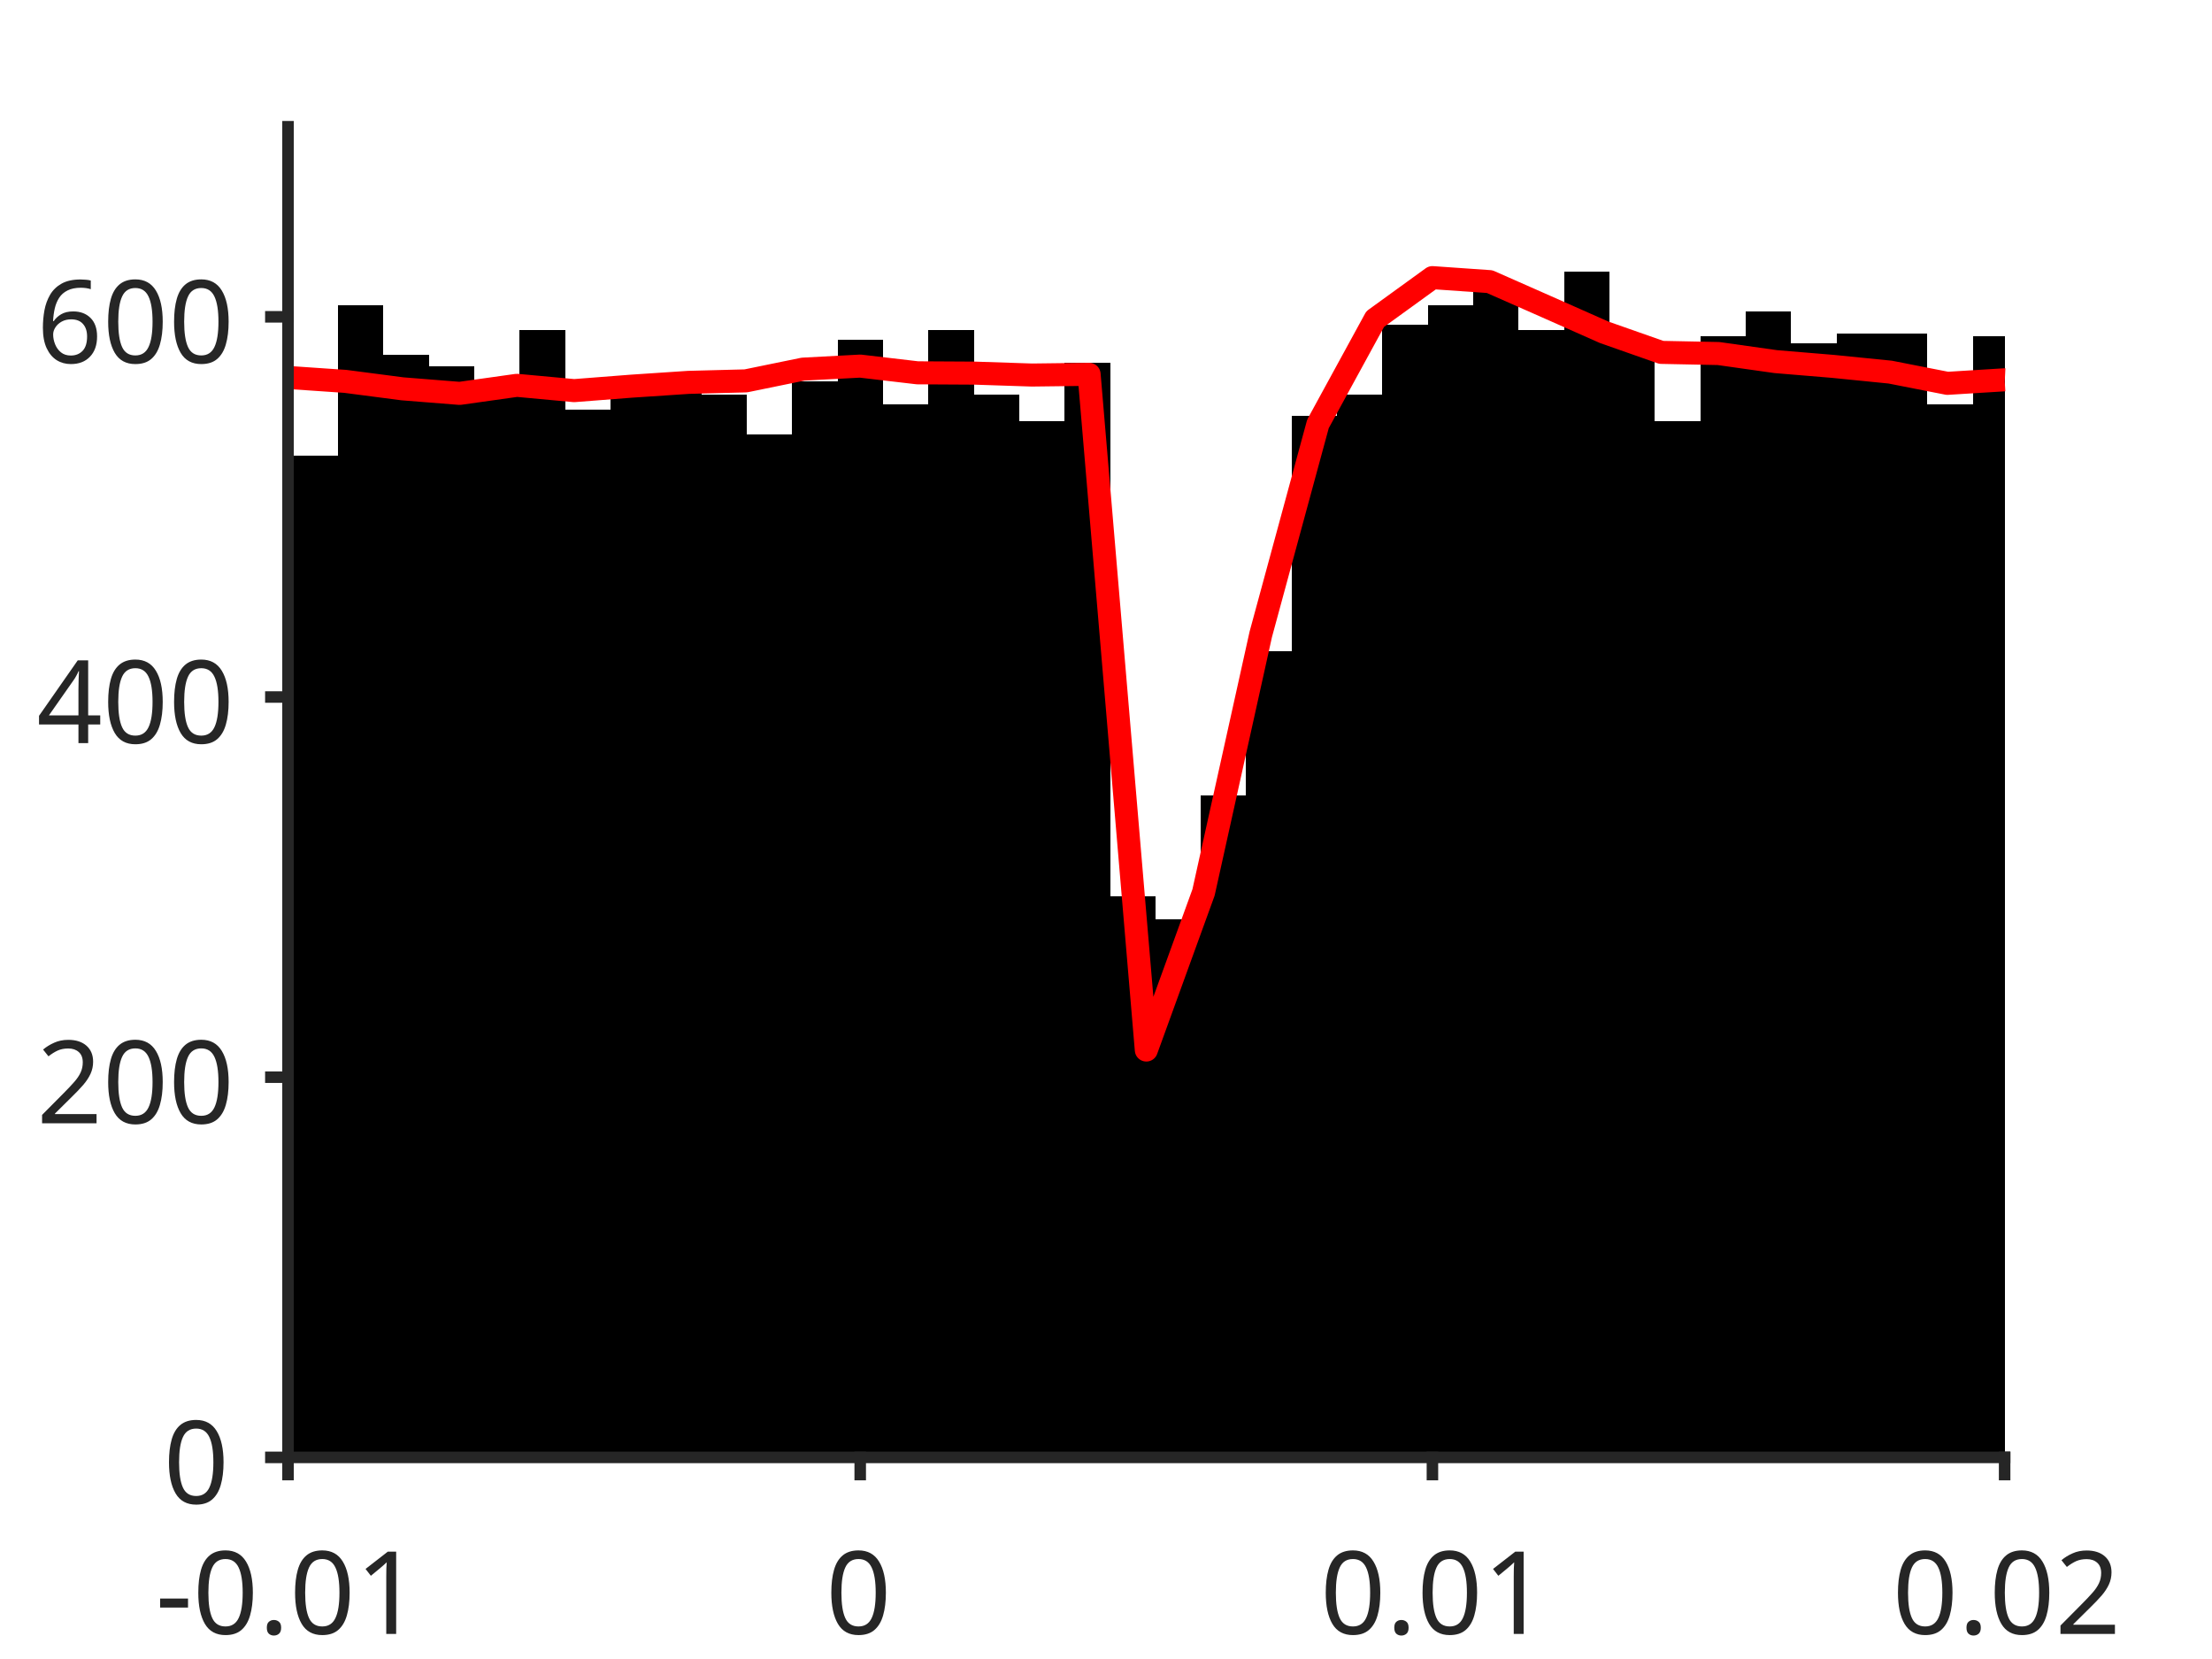
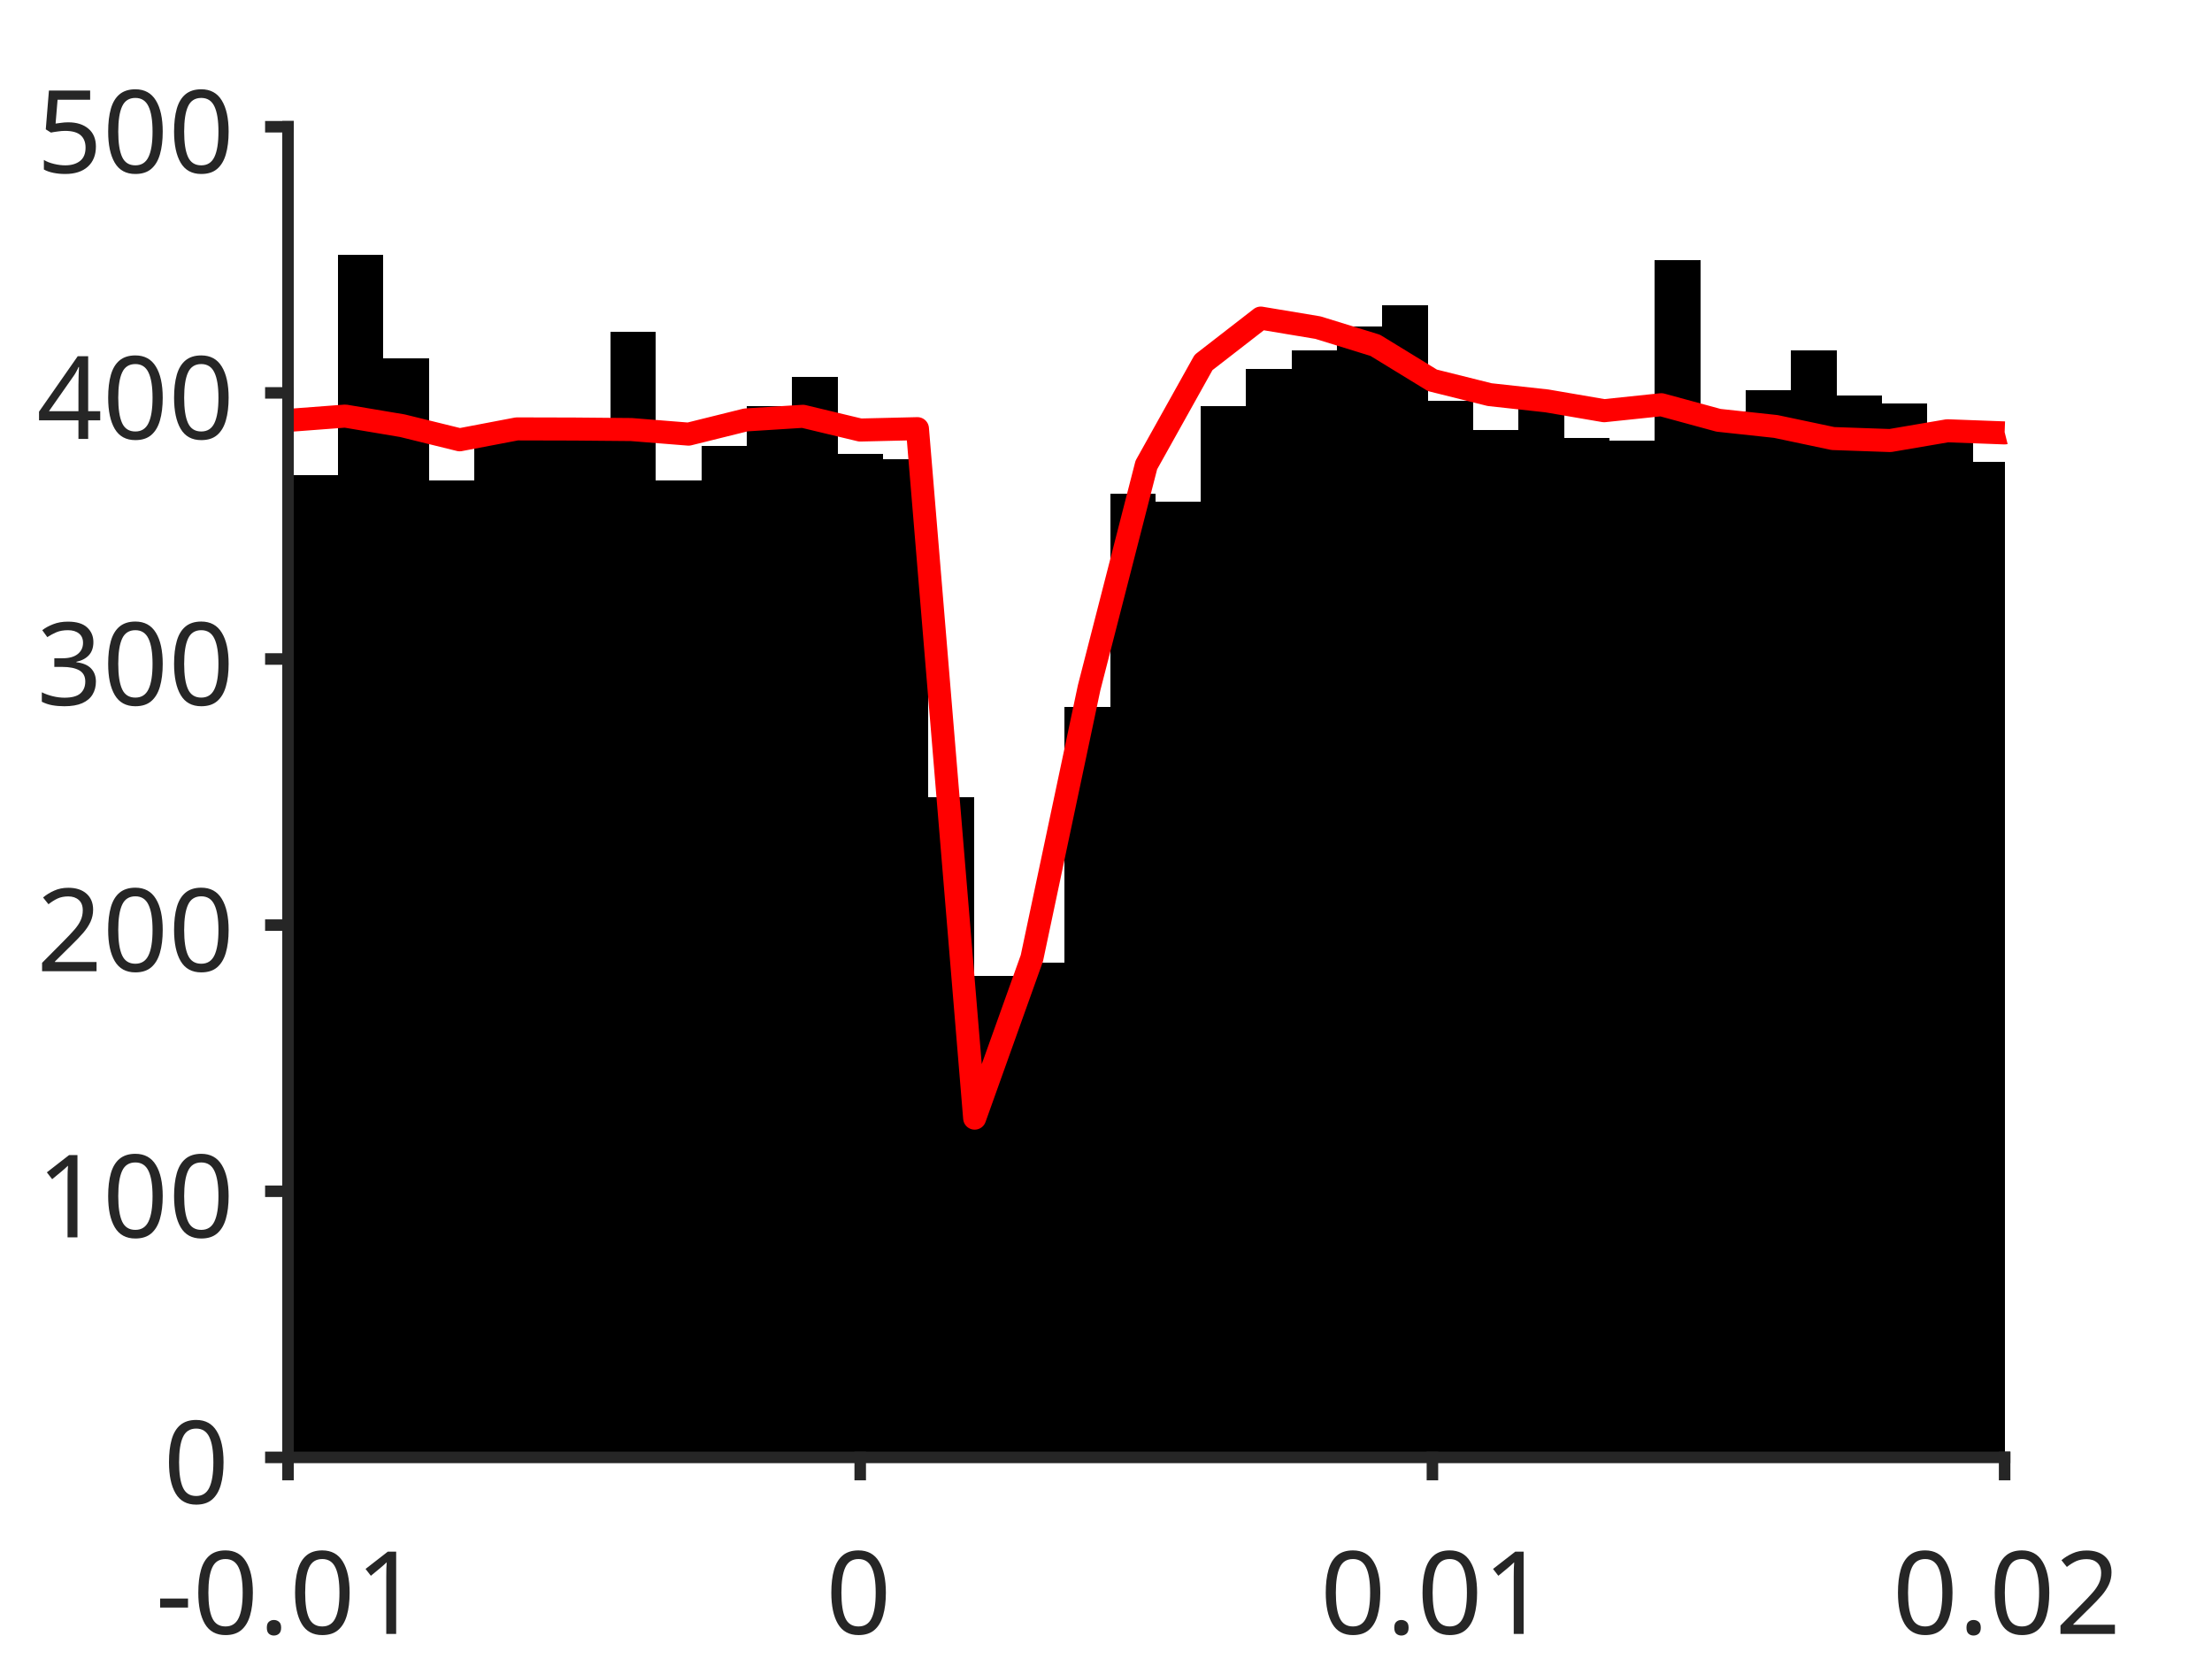
<svg xmlns="http://www.w3.org/2000/svg" style="fill-opacity:1; color-rendering:auto; color-interpolation:auto; text-rendering:auto; stroke:black; stroke-linecap:square; stroke-miterlimit:10; shape-rendering:auto; stroke-opacity:1; fill:black; stroke-dasharray:none; font-weight:normal; stroke-width:1; font-family:'Dialog'; font-style:normal; stroke-linejoin:miter; font-size:12px; stroke-dashoffset:0; image-rendering:auto;" width="384" height="288">
  <defs id="genericDefs" />
  <g>
    <defs id="defs1">
      <clipPath clipPathUnits="userSpaceOnUse" id="clipPath1">
        <path d="M0 0 L384 0 L384 288 L0 288 L0 0 Z" />
      </clipPath>
      <font horiz-adv-x="75.0" id="font1">
        <font-face ascent="100.537" descent="21.973" units-per-em="100" style="font-style:normal; font-family:SansSerif; font-weight:normal;" />
        <missing-glyph horiz-adv-x="75.0" d="M12.5 0 L12.5 62.5 L62.5 62.5 L62.5 0 L12.5 0 ZM14.062 1.562 L60.938 1.562 L60.938 60.938 L14.062 60.938 L14.062 1.562 Z" />
        <glyph unicode="1" horiz-adv-x="55.615" d="M37.25 0 L28.469 0 L28.469 56 Q25.297 52.984 20.141 49.953 Q14.984 46.922 10.891 45.406 L10.891 53.906 Q18.266 57.375 23.781 62.305 Q29.297 67.234 31.594 71.875 L37.25 71.875 L37.25 0 Z" />
        <glyph unicode="." horiz-adv-x="27.783" d="M9.078 0 L9.078 10.016 L19.094 10.016 L19.094 0 L9.078 0 Z" />
        <glyph unicode="0" horiz-adv-x="55.615" d="M4.156 35.297 Q4.156 48 6.766 55.742 Q9.375 63.484 14.523 67.68 Q19.672 71.875 27.484 71.875 Q33.25 71.875 37.594 69.555 Q41.938 67.234 44.773 62.867 Q47.609 58.5 49.219 52.227 Q50.828 45.953 50.828 35.297 Q50.828 22.703 48.242 14.969 Q45.656 7.234 40.508 3.008 Q35.359 -1.219 27.484 -1.219 Q17.141 -1.219 11.234 6.203 Q4.156 15.141 4.156 35.297 ZM13.188 35.297 Q13.188 17.672 17.312 11.836 Q21.438 6 27.484 6 Q33.547 6 37.672 11.859 Q41.797 17.719 41.797 35.297 Q41.797 52.984 37.672 58.789 Q33.547 64.594 27.391 64.594 Q21.344 64.594 17.719 59.469 Q13.188 52.938 13.188 35.297 Z" />
        <glyph unicode="-" horiz-adv-x="33.301" d="M3.172 21.484 L3.172 30.328 L30.172 30.328 L30.172 21.484 L3.172 21.484 Z" />
        <glyph unicode="2" horiz-adv-x="55.615" d="M50.344 8.453 L50.344 0 L3.031 0 Q2.938 3.172 4.047 6.109 Q5.859 10.938 9.836 15.625 Q13.812 20.312 21.344 26.469 Q33.016 36.031 37.117 41.625 Q41.219 47.219 41.219 52.203 Q41.219 57.422 37.477 61.008 Q33.734 64.594 27.734 64.594 Q21.391 64.594 17.578 60.789 Q13.766 56.984 13.719 50.25 L4.688 51.172 Q5.609 61.281 11.664 66.578 Q17.719 71.875 27.938 71.875 Q38.234 71.875 44.242 66.164 Q50.25 60.453 50.25 52 Q50.25 47.703 48.492 43.555 Q46.734 39.406 42.656 34.812 Q38.578 30.219 29.109 22.219 Q21.188 15.578 18.945 13.211 Q16.703 10.844 15.234 8.453 L50.344 8.453 Z" />
+         <glyph unicode="3" horiz-adv-x="55.615" d="M4.203 18.891 L12.984 20.062 Q14.5 12.594 18.141 9.297 Q21.781 6 27 6 Q33.203 6 37.477 10.297 Q41.75 14.594 41.75 20.953 Q41.75 27 37.797 30.93 Q33.844 34.859 27.734 34.859 Q25.25 34.859 21.531 33.891 L22.516 41.609 Q23.391 41.5 23.922 41.5 Q29.547 41.5 34.039 44.43 Q38.531 47.359 38.531 53.469 Q38.531 58.297 35.258 61.477 Q31.984 64.656 26.812 64.656 Q21.688 64.656 18.266 61.43 Q14.844 58.203 13.875 51.766 L5.078 53.328 Q6.688 62.156 12.398 67.016 Q18.109 71.875 26.609 71.875 Q32.469 71.875 37.398 69.359 Q42.328 66.844 44.945 62.5 Q47.562 58.156 47.562 53.266 Q47.562 48.641 45.07 44.828 Q42.578 41.016 37.703 38.766 Q44.047 37.312 47.562 32.695 Q51.078 28.078 51.078 21.141 Q51.078 11.766 44.242 5.25 Q37.406 -1.266 26.953 -1.266 Q17.531 -1.266 11.305 4.352 Q5.078 9.969 4.203 18.891 Z" />
        <glyph unicode="4" horiz-adv-x="55.615" d="M32.328 0 L32.328 17.141 L1.266 17.141 L1.266 25.203 L33.938 71.578 L41.109 71.578 L41.109 25.203 L50.781 25.203 L50.781 17.141 L41.109 17.141 L41.109 0 L32.328 0 ZM32.328 25.203 L32.328 57.469 L9.906 25.203 L32.328 25.203 Z" />
-         <glyph unicode="6" horiz-adv-x="55.615" d="M49.75 54.047 L41.016 53.375 Q39.844 58.547 37.703 60.891 Q34.125 64.656 28.906 64.656 Q24.703 64.656 21.531 62.312 Q17.391 59.281 14.992 53.469 Q12.594 47.656 12.5 36.922 Q15.672 41.75 20.266 44.094 Q24.859 46.438 29.891 46.438 Q38.672 46.438 44.852 39.969 Q51.031 33.5 51.031 23.25 Q51.031 16.5 48.125 10.719 Q45.219 4.938 40.141 1.859 Q35.062 -1.219 28.609 -1.219 Q17.625 -1.219 10.695 6.859 Q3.766 14.938 3.766 33.5 Q3.766 54.25 11.422 63.672 Q18.109 71.875 29.438 71.875 Q37.891 71.875 43.289 67.141 Q48.688 62.406 49.75 54.047 ZM13.875 23.188 Q13.875 18.656 15.797 14.508 Q17.719 10.359 21.188 8.18 Q24.656 6 28.469 6 Q34.031 6 38.039 10.492 Q42.047 14.984 42.047 22.703 Q42.047 30.125 38.086 34.398 Q34.125 38.672 28.125 38.672 Q22.172 38.672 18.023 34.398 Q13.875 30.125 13.875 23.188 Z" />
+         <glyph unicode="5" horiz-adv-x="55.615" d="M4.156 18.75 L13.375 19.531 Q14.406 12.797 18.141 9.398 Q21.875 6 27.156 6 Q33.5 6 37.891 10.789 Q42.281 15.578 42.281 23.484 Q42.281 31 38.062 35.352 Q33.844 39.703 27 39.703 Q22.75 39.703 19.336 37.773 Q15.922 35.844 13.969 32.766 L5.719 33.844 L12.641 70.609 L48.25 70.609 L48.25 62.203 L19.672 62.203 L15.828 42.969 Q22.266 47.469 29.344 47.469 Q38.719 47.469 45.164 40.969 Q51.609 34.469 51.609 24.266 Q51.609 14.547 45.953 7.469 Q39.062 -1.219 27.156 -1.219 Q17.391 -1.219 11.211 4.25 Q5.031 9.719 4.156 18.75 Z" />
      </font>
    </defs>
    <g style="fill:white; stroke:white;">
      <rect x="0" y="0" width="384" style="clip-path:url(#clipPath1); stroke:none;" height="288" />
    </g>
    <g style="fill:white; text-rendering:optimizeSpeed; color-rendering:optimizeSpeed; image-rendering:optimizeSpeed; shape-rendering:crispEdges; stroke:white; color-interpolation:sRGB;">
      <rect x="0" width="384" height="288" y="0" style="stroke:none;" />
      <path style="stroke:none;" d="M50 253 L348 253 L348 22 L50 22 Z" />
    </g>
    <g style="stroke-linecap:butt; fill:rgb(38,38,38); text-rendering:geometricPrecision; image-rendering:optimizeQuality; color-rendering:optimizeQuality; stroke-linejoin:round; stroke:rgb(38,38,38); color-interpolation:linearRGB; stroke-width:0.667;">
      <line y2="253" style="fill:none;" x1="50" x2="348" y1="253" />
    </g>
    <g style="text-rendering:optimizeSpeed; shape-rendering:crispEdges; color-interpolation:sRGB; color-rendering:optimizeSpeed; image-rendering:optimizeSpeed;">
-       <path style="stroke:none;" d="M50.788 253 L50.788 52.69 L49.965 52.69 L49.965 253 ZM58.672 253 L58.672 79.09 L50.788 79.09 L50.788 253 ZM66.555 253 L66.555 53.02 L58.672 53.02 L58.672 253 ZM74.439 253 L74.439 61.6 L66.555 61.6 L66.555 253 ZM82.323 253 L82.323 63.58 L74.439 63.58 L74.439 253 ZM90.206 253 L90.206 66.22 L82.323 66.22 L82.323 253 ZM98.09 253 L98.09 57.31 L90.206 57.31 L90.206 253 ZM105.974 253 L105.974 71.17 L98.09 71.17 L98.09 253 ZM113.857 253 L113.857 66.88 L105.974 66.88 L105.974 253 ZM121.741 253 L121.741 65.89 L113.857 65.89 L113.857 253 ZM129.624 253 L129.624 68.53 L121.741 68.53 L121.741 253 ZM137.508 253 L137.508 75.46 L129.624 75.46 L129.624 253 ZM145.392 253 L145.392 66.22 L137.508 66.22 L137.508 253 ZM153.275 253 L153.275 58.96 L145.392 58.96 L145.392 253 ZM161.159 253 L161.159 70.18 L153.275 70.18 L153.275 253 ZM169.042 253 L169.042 57.31 L161.159 57.31 L161.159 253 ZM176.926 253 L176.926 68.53 L169.042 68.53 L169.042 253 ZM184.81 253 L184.81 73.15 L176.926 73.15 L176.926 253 ZM192.693 253 L192.693 62.92 L184.81 62.92 L184.81 253 ZM200.577 253 L200.577 155.65 L192.693 155.65 L192.693 253 ZM208.46 253 L208.46 159.61 L200.577 159.61 L200.577 253 ZM216.344 253 L216.344 138.16 L208.46 138.16 L208.46 253 ZM224.227 253 L224.227 113.08 L216.344 113.08 L216.344 253 ZM232.111 253 L232.111 72.16 L224.227 72.16 L224.227 253 ZM239.995 253 L239.995 68.53 L232.111 68.53 L232.111 253 ZM247.878 253 L247.878 56.32 L239.995 56.32 L239.995 253 ZM255.762 253 L255.762 53.02 L247.878 53.02 L247.878 253 ZM263.646 253 L263.646 49.39 L255.762 49.39 L255.762 253 ZM271.529 253 L271.529 57.31 L263.646 57.31 L263.646 253 ZM279.413 253 L279.413 47.08 L271.529 47.08 L271.529 253 ZM287.296 253 L287.296 59.62 L279.413 59.62 L279.413 253 ZM295.18 253 L295.18 73.15 L287.296 73.15 L287.296 253 ZM303.063 253 L303.063 58.3 L295.18 58.3 L295.18 253 ZM310.947 253 L310.947 54.01 L303.063 54.01 L303.063 253 ZM318.831 253 L318.831 59.62 L310.947 59.62 L310.947 253 ZM326.714 57.97 L318.831 57.97 L318.831 253 L326.714 253 L334.598 253 L334.598 57.97 ZM342.481 253 L342.481 70.18 L334.598 70.18 L334.598 253 ZM348.036 58.3 L342.481 58.3 L342.481 253 L348.036 253 Z" />
+       <path style="stroke:none;" d="M50.788 253 L50.788 87.604 L49.965 87.604 L49.965 253 ZM58.672 253 L58.672 82.522 L50.788 82.522 L50.788 253 ZM66.555 253 L66.555 44.176 L58.672 44.176 L58.672 253 ZM74.439 253 L74.439 62.194 L66.555 62.194 L66.555 253 ZM82.323 253 L82.323 83.446 L74.439 83.446 L74.439 253 ZM90.206 253 L90.206 74.668 L82.323 74.668 L82.323 253 ZM98.09 253 L98.09 75.592 L90.206 75.592 L90.206 253 ZM105.974 253 L105.974 73.282 L98.09 73.282 L98.09 253 ZM113.857 253 L113.857 57.574 L105.974 57.574 L105.974 253 ZM121.741 253 L121.741 83.446 L113.857 83.446 L113.857 253 ZM129.624 253 L129.624 77.44 L121.741 77.44 L121.741 253 ZM137.508 253 L137.508 70.51 L129.624 70.51 L129.624 253 ZM145.392 253 L145.392 65.428 L137.508 65.428 L137.508 253 ZM153.275 253 L153.275 78.826 L145.392 78.826 L145.392 253 ZM161.159 253 L161.159 79.75 L153.275 79.75 L153.275 253 ZM169.042 253 L169.042 138.424 L161.159 138.424 L161.159 253 ZM176.926 253 L176.926 169.378 L169.042 169.378 L169.042 253 ZM184.81 253 L184.81 167.068 L176.926 167.068 L176.926 253 ZM192.693 253 L192.693 122.716 L184.81 122.716 L184.81 253 ZM200.577 253 L200.577 85.756 L192.693 85.756 L192.693 253 ZM208.46 253 L208.46 87.142 L200.577 87.142 L200.577 253 ZM216.344 253 L216.344 70.51 L208.46 70.51 L208.46 253 ZM224.227 253 L224.227 64.042 L216.344 64.042 L216.344 253 ZM232.111 253 L232.111 60.808 L224.227 60.808 L224.227 253 ZM239.995 253 L239.995 56.65 L232.111 56.65 L232.111 253 ZM247.878 253 L247.878 52.954 L239.995 52.954 L239.995 253 ZM255.762 253 L255.762 69.586 L247.878 69.586 L247.878 253 ZM263.646 253 L263.646 74.668 L255.762 74.668 L255.762 253 ZM271.529 253 L271.529 68.662 L263.646 68.662 L263.646 253 ZM279.413 253 L279.413 76.054 L271.529 76.054 L271.529 253 ZM287.296 253 L287.296 76.516 L279.413 76.516 L279.413 253 ZM295.18 253 L295.18 45.1 L287.296 45.1 L287.296 253 ZM303.063 253 L303.063 71.434 L295.18 71.434 L295.18 253 ZM310.947 253 L310.947 67.738 L303.063 67.738 L303.063 253 ZM318.831 253 L318.831 60.808 L310.947 60.808 L310.947 253 ZM326.714 253 L326.714 68.662 L318.831 68.662 L318.831 253 ZM334.598 253 L334.598 70.048 L326.714 70.048 L326.714 253 ZM342.481 253 L342.481 75.13 L334.598 75.13 L334.598 253 ZM348.036 80.212 L342.481 80.212 L342.481 253 L348.036 253 Z" />
    </g>
    <g style="stroke-linecap:butt; fill:red; text-rendering:geometricPrecision; image-rendering:optimizeQuality; color-rendering:optimizeQuality; stroke-linejoin:round; stroke:red; color-interpolation:linearRGB; stroke-width:4;">
-       <path d="M348.036 65.933 L348 65.931 L338.067 66.548 L328.133 64.598 L318.2 63.603 L308.267 62.776 L298.333 61.373 L288.4 61.172 L278.467 57.681 L268.533 53.275 L258.6 48.889 L248.667 48.196 L238.733 55.39 L228.8 73.576 L218.867 110.13 L208.933 154.921 L199 182.281 L189.067 64.983 L179.133 65.105 L169.2 64.776 L159.267 64.719 L149.333 63.554 L139.4 64.084 L129.467 66.12 L119.533 66.378 L109.6 67.04 L99.667 67.812 L89.733 66.892 L79.8 68.29 L69.867 67.499 L59.933 66.204 L50 65.525 L49.965 65.528" style="fill:none; fill-rule:evenodd;" />
+       <path d="M348.036 75.144 L348 75.153 L338.067 74.782 L328.133 76.478 L318.2 76.13 L308.267 74.033 L298.333 72.963 L288.4 70.258 L278.467 71.299 L268.533 69.596 L258.6 68.507 L248.667 66.027 L238.733 59.946 L228.8 56.877 L218.867 55.221 L208.933 62.923 L199 80.726 L189.067 119.405 L179.133 166.335 L169.2 194.108 L159.267 74.415 L149.333 74.652 L139.4 72.269 L129.467 72.898 L119.533 75.363 L109.6 74.569 L99.667 74.481 L89.733 74.456 L79.8 76.348 L69.867 73.904 L59.933 72.233 L50 72.985 L49.965 72.986" style="fill:none; fill-rule:evenodd;" />
    </g>
    <g style="fill:rgb(38,38,38); text-rendering:geometricPrecision; image-rendering:optimizeQuality; color-rendering:optimizeQuality; stroke-linejoin:round; stroke:rgb(38,38,38); color-interpolation:linearRGB; stroke-width:2;">
      <line y2="253" style="fill:none;" x1="50" x2="348" y1="253" />
      <line y2="255.98" style="fill:none;" x1="50" x2="50" y1="253" />
      <line y2="255.98" style="fill:none;" x1="149.333" x2="149.333" y1="253" />
      <line y2="255.98" style="fill:none;" x1="248.667" x2="248.667" y1="253" />
      <line y2="255.98" style="fill:none;" x1="348" x2="348" y1="253" />
    </g>
    <g transform="translate(50,262.6467)" style="font-size:20px; fill:rgb(38,38,38); text-rendering:geometricPrecision; image-rendering:optimizeQuality; color-rendering:optimizeQuality; font-family:'SansSerif'; stroke:rgb(38,38,38); color-interpolation:linearRGB;">
      <text x="-23" xml:space="preserve" y="21" style="stroke:none;">-0.01</text>
    </g>
    <g transform="translate(149.3333,262.6467)" style="font-size:20px; fill:rgb(38,38,38); text-rendering:geometricPrecision; image-rendering:optimizeQuality; color-rendering:optimizeQuality; font-family:'SansSerif'; stroke:rgb(38,38,38); color-interpolation:linearRGB;">
      <text x="-6" xml:space="preserve" y="21" style="stroke:none;">0</text>
    </g>
    <g transform="translate(248.6667,262.6467)" style="font-size:20px; fill:rgb(38,38,38); text-rendering:geometricPrecision; image-rendering:optimizeQuality; color-rendering:optimizeQuality; font-family:'SansSerif'; stroke:rgb(38,38,38); color-interpolation:linearRGB;">
      <text x="-19.5" xml:space="preserve" y="21" style="stroke:none;">0.01</text>
    </g>
    <g transform="translate(348,262.6467)" style="font-size:20px; fill:rgb(38,38,38); text-rendering:geometricPrecision; image-rendering:optimizeQuality; color-rendering:optimizeQuality; font-family:'SansSerif'; stroke:rgb(38,38,38); color-interpolation:linearRGB;">
      <text x="-19.5" xml:space="preserve" y="21" style="stroke:none;">0.02</text>
    </g>
    <g style="fill:rgb(38,38,38); text-rendering:geometricPrecision; image-rendering:optimizeQuality; color-rendering:optimizeQuality; stroke-linejoin:round; stroke:rgb(38,38,38); color-interpolation:linearRGB; stroke-width:2;">
      <line y2="22" style="fill:none;" x1="50" x2="50" y1="253" />
      <line y2="253" style="fill:none;" x1="50" x2="47.02" y1="253" />
-       <line y2="187" style="fill:none;" x1="50" x2="47.02" y1="187" />
-       <line y2="121" style="fill:none;" x1="50" x2="47.02" y1="121" />
-       <line y2="55" style="fill:none;" x1="50" x2="47.02" y1="55" />
+       <line y2="206.8" style="fill:none;" x1="50" x2="47.02" y1="206.8" />
+       <line y2="160.6" style="fill:none;" x1="50" x2="47.02" y1="160.6" />
+       <line y2="114.4" style="fill:none;" x1="50" x2="47.02" y1="114.4" />
+       <line y2="68.2" style="fill:none;" x1="50" x2="47.02" y1="68.2" />
+       <line y2="22" style="fill:none;" x1="50" x2="47.02" y1="22" />
    </g>
    <g transform="translate(40.3533,253)" style="font-size:20px; fill:rgb(38,38,38); text-rendering:geometricPrecision; image-rendering:optimizeQuality; color-rendering:optimizeQuality; font-family:'SansSerif'; stroke:rgb(38,38,38); color-interpolation:linearRGB;">
      <text x="-12" xml:space="preserve" y="8" style="stroke:none;">0</text>
    </g>
-     <g transform="translate(40.3533,187)" style="font-size:20px; fill:rgb(38,38,38); text-rendering:geometricPrecision; image-rendering:optimizeQuality; color-rendering:optimizeQuality; font-family:'SansSerif'; stroke:rgb(38,38,38); color-interpolation:linearRGB;">
+     <g transform="translate(40.3533,206.8)" style="font-size:20px; fill:rgb(38,38,38); text-rendering:geometricPrecision; image-rendering:optimizeQuality; color-rendering:optimizeQuality; font-family:'SansSerif'; stroke:rgb(38,38,38); color-interpolation:linearRGB;">
+       <text x="-34" xml:space="preserve" y="8" style="stroke:none;">100</text>
+     </g>
+     <g transform="translate(40.3533,160.6)" style="font-size:20px; fill:rgb(38,38,38); text-rendering:geometricPrecision; image-rendering:optimizeQuality; color-rendering:optimizeQuality; font-family:'SansSerif'; stroke:rgb(38,38,38); color-interpolation:linearRGB;">
      <text x="-34" xml:space="preserve" y="8" style="stroke:none;">200</text>
    </g>
-     <g transform="translate(40.3533,121)" style="font-size:20px; fill:rgb(38,38,38); text-rendering:geometricPrecision; image-rendering:optimizeQuality; color-rendering:optimizeQuality; font-family:'SansSerif'; stroke:rgb(38,38,38); color-interpolation:linearRGB;">
+     <g transform="translate(40.3533,114.4)" style="font-size:20px; fill:rgb(38,38,38); text-rendering:geometricPrecision; image-rendering:optimizeQuality; color-rendering:optimizeQuality; font-family:'SansSerif'; stroke:rgb(38,38,38); color-interpolation:linearRGB;">
+       <text x="-34" xml:space="preserve" y="8" style="stroke:none;">300</text>
+     </g>
+     <g transform="translate(40.3533,68.2)" style="font-size:20px; fill:rgb(38,38,38); text-rendering:geometricPrecision; image-rendering:optimizeQuality; color-rendering:optimizeQuality; font-family:'SansSerif'; stroke:rgb(38,38,38); color-interpolation:linearRGB;">
      <text x="-34" xml:space="preserve" y="8" style="stroke:none;">400</text>
    </g>
-     <g transform="translate(40.3533,55)" style="font-size:20px; fill:rgb(38,38,38); text-rendering:geometricPrecision; image-rendering:optimizeQuality; color-rendering:optimizeQuality; font-family:'SansSerif'; stroke:rgb(38,38,38); color-interpolation:linearRGB;">
-       <text x="-34" xml:space="preserve" y="8" style="stroke:none;">600</text>
+     <g transform="translate(40.3533,22)" style="font-size:20px; fill:rgb(38,38,38); text-rendering:geometricPrecision; image-rendering:optimizeQuality; color-rendering:optimizeQuality; font-family:'SansSerif'; stroke:rgb(38,38,38); color-interpolation:linearRGB;">
+       <text x="-34" xml:space="preserve" y="8" style="stroke:none;">500</text>
    </g>
  </g>
</svg>
